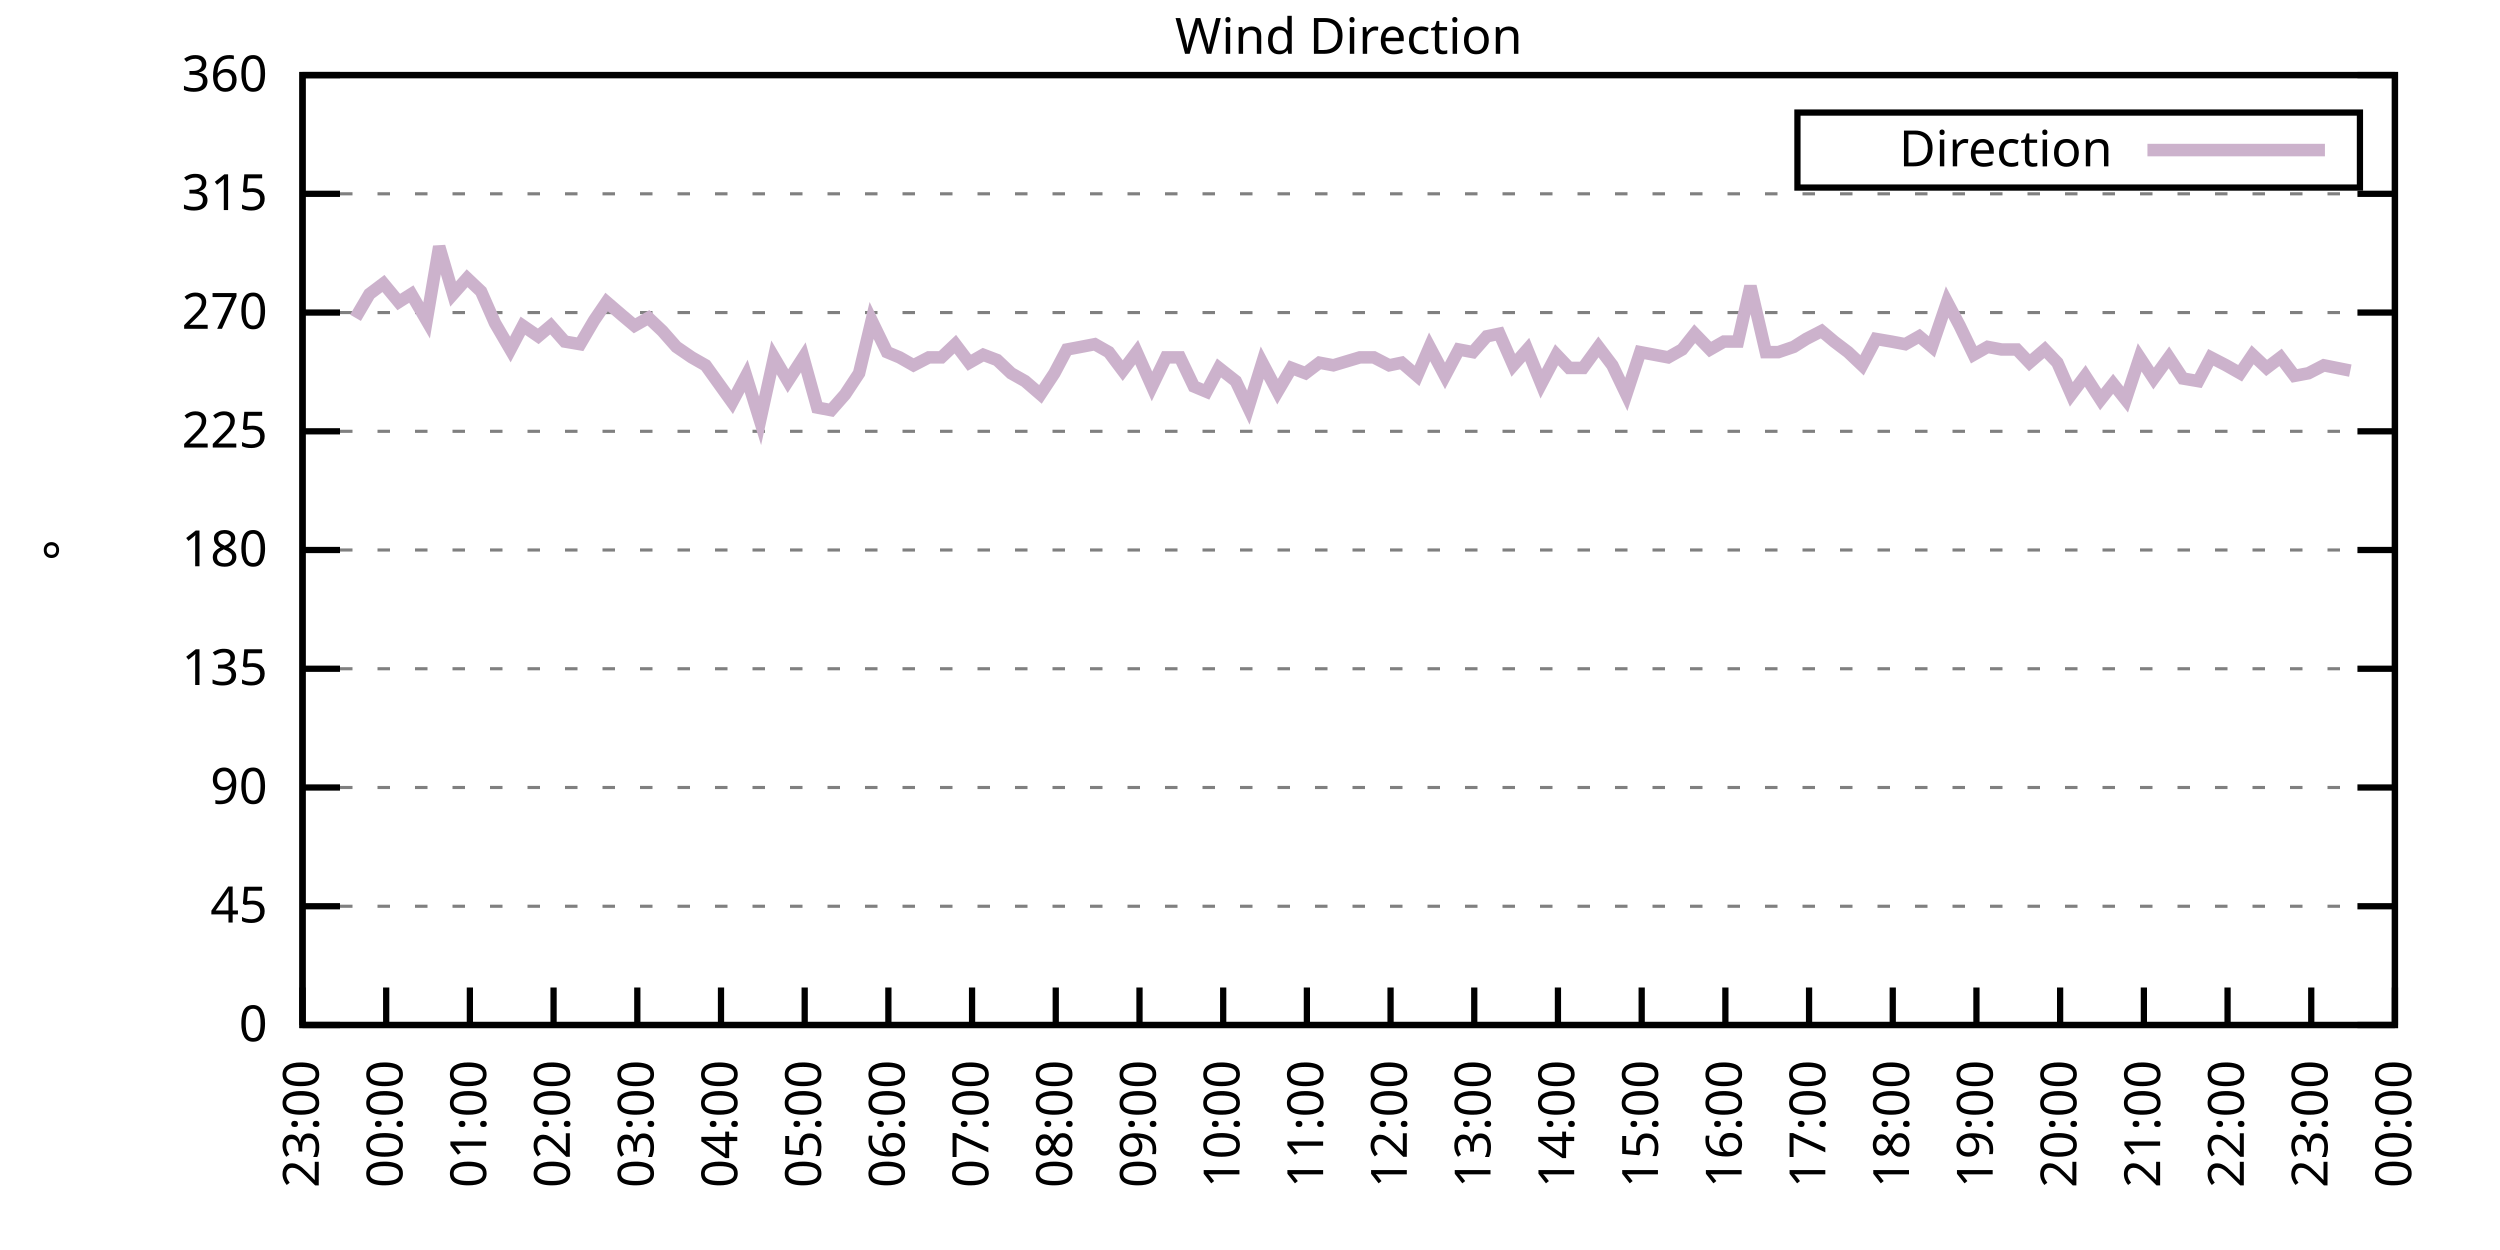
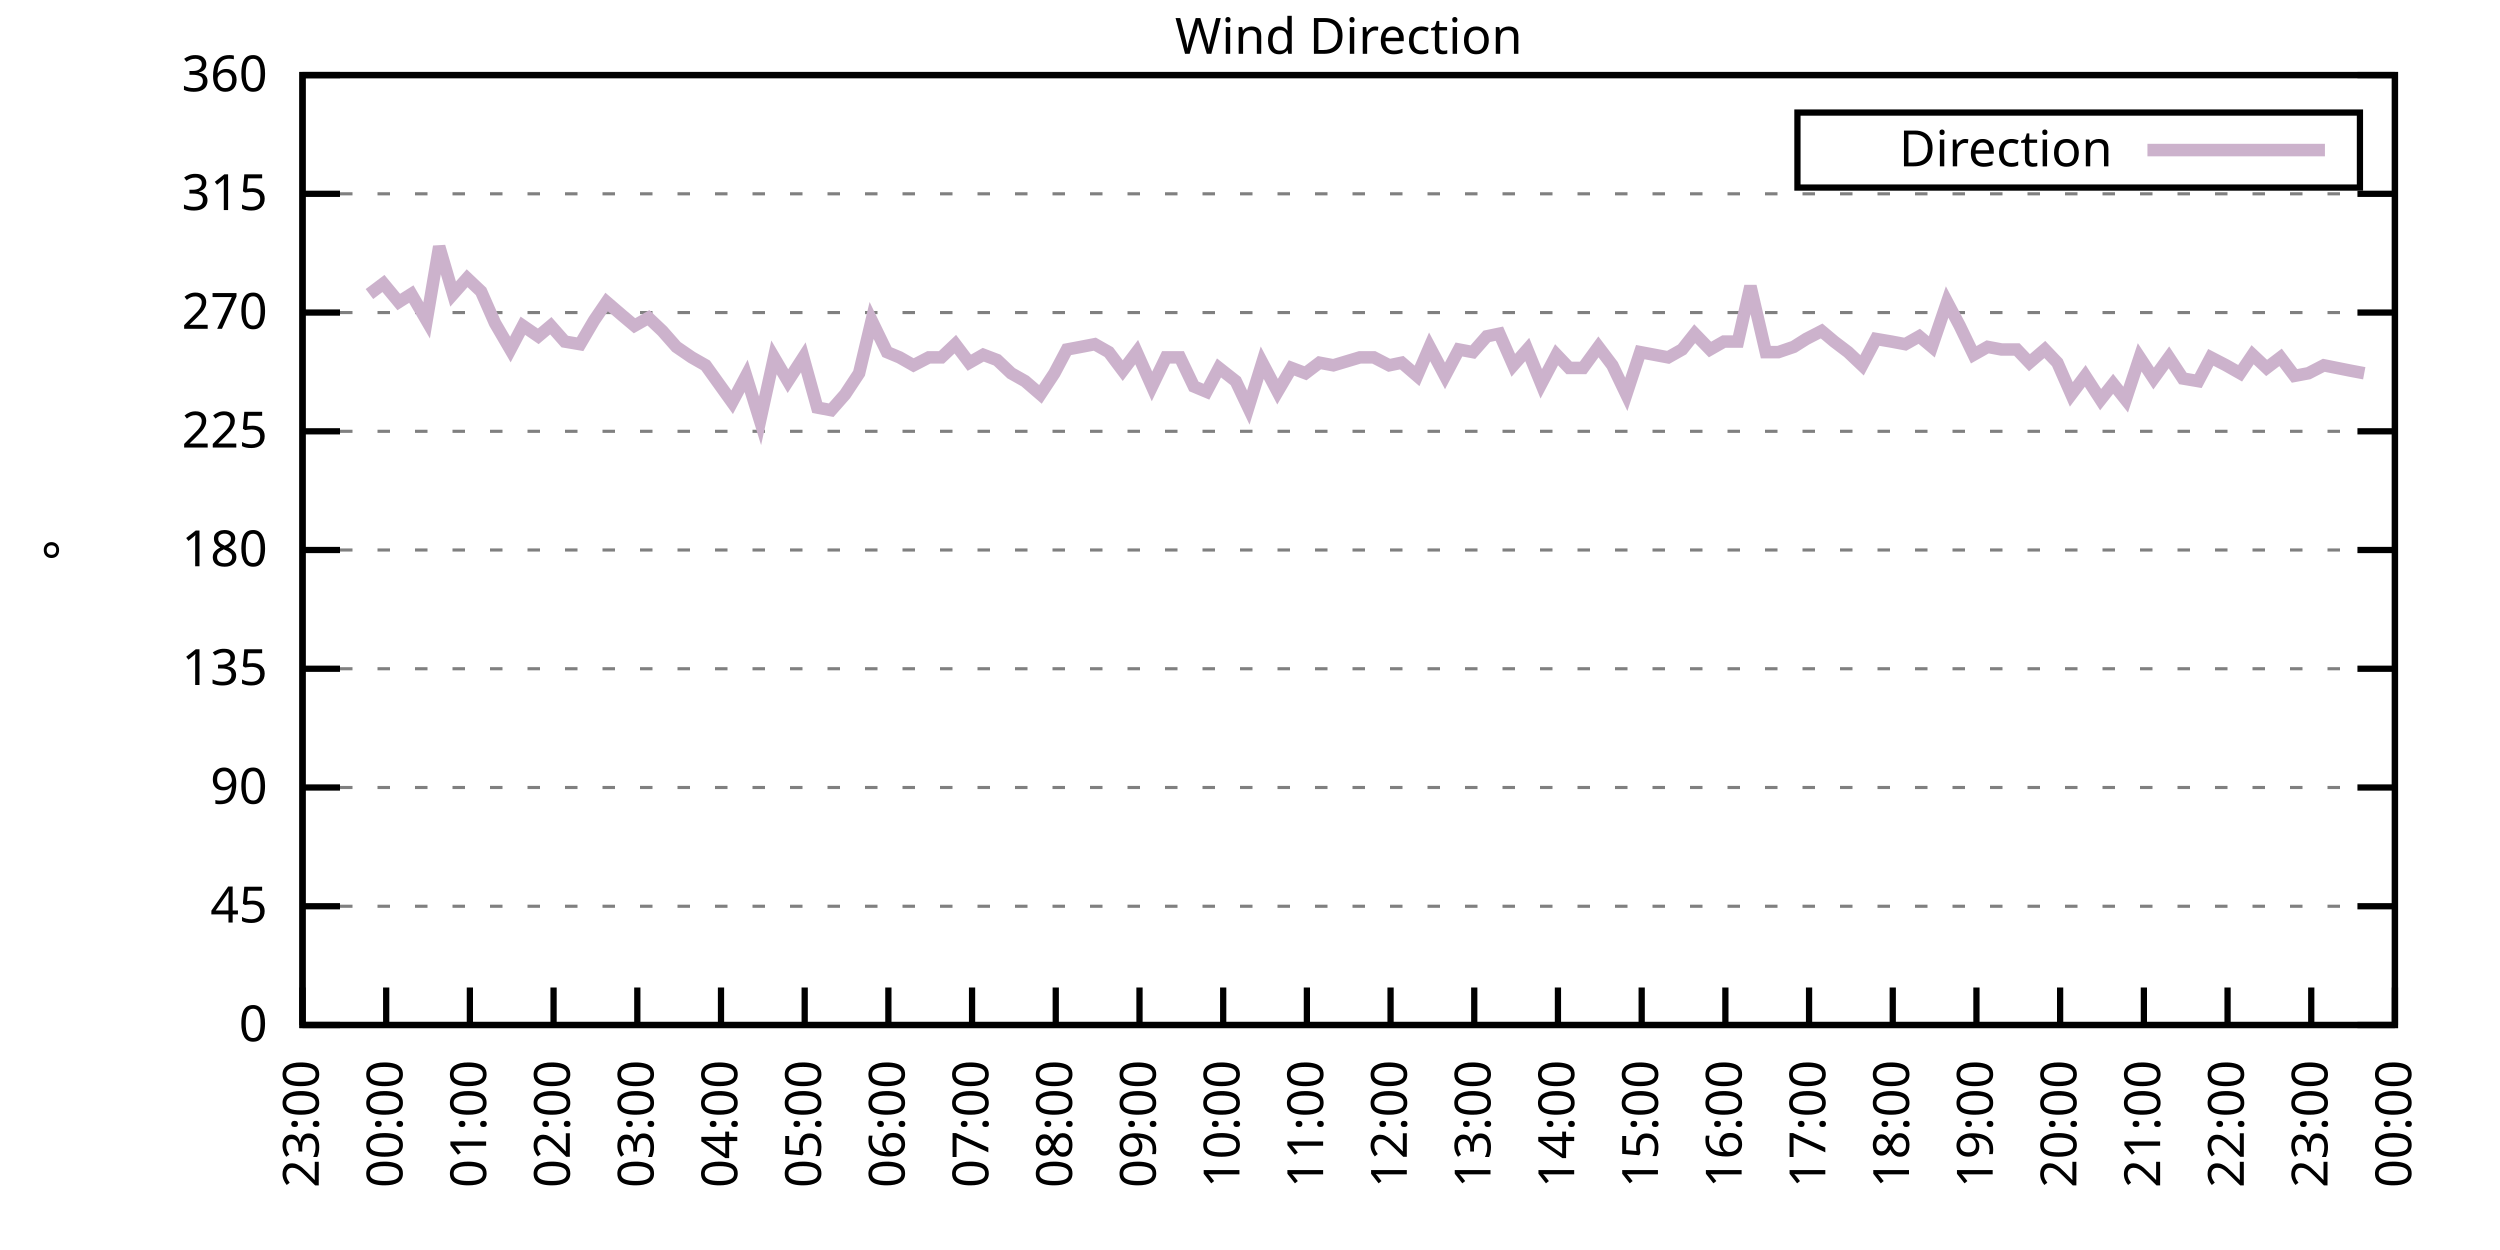
<svg xmlns="http://www.w3.org/2000/svg" xmlns:xlink="http://www.w3.org/1999/xlink" width="400" height="200" viewBox="0 0 400 200">
  <g id="gnuplot_canvas">
    <rect x="0" y="0" width="400" height="200" fill="none" />
    <defs>
      <circle id="gpDot" r="0.5" stroke-width="0.5" stroke="currentColor" />
      <path id="gpPt0" stroke-width="0.333" stroke="currentColor" d="M-1,0 h2 M0,-1 v2" />
      <path id="gpPt1" stroke-width="0.333" stroke="currentColor" d="M-1,-1 L1,1 M1,-1 L-1,1" />
      <path id="gpPt2" stroke-width="0.333" stroke="currentColor" d="M-1,0 L1,0 M0,-1 L0,1 M-1,-1 L1,1 M-1,1 L1,-1" />
      <rect id="gpPt3" stroke-width="0.333" stroke="currentColor" x="-1" y="-1" width="2" height="2" />
      <rect id="gpPt4" stroke-width="0.333" stroke="currentColor" fill="currentColor" x="-1" y="-1" width="2" height="2" />
      <circle id="gpPt5" stroke-width="0.333" stroke="currentColor" cx="0" cy="0" r="1" />
      <use xlink:href="#gpPt5" id="gpPt6" fill="currentColor" stroke="none" />
      <path id="gpPt7" stroke-width="0.333" stroke="currentColor" d="M0,-1.33 L-1.33,0.67 L1.33,0.67 z" />
      <use xlink:href="#gpPt7" id="gpPt8" fill="currentColor" stroke="none" />
      <use xlink:href="#gpPt7" id="gpPt9" stroke="currentColor" transform="rotate(180)" />
      <use xlink:href="#gpPt9" id="gpPt10" fill="currentColor" stroke="none" />
      <use xlink:href="#gpPt3" id="gpPt11" stroke="currentColor" transform="rotate(45)" />
      <use xlink:href="#gpPt11" id="gpPt12" fill="currentColor" stroke="none" />
      <path id="gpPt13" stroke-width="0.333" stroke="currentColor" d="M0,1.330 L1.265,0.411 L0.782,-1.067 L-0.782,-1.076 L-1.265,0.411 z" />
      <use xlink:href="#gpPt13" id="gpPt14" fill="currentColor" stroke="none" />
      <filter id="textbox" filterUnits="objectBoundingBox" x="0" y="0" height="1" width="1">
        <feFlood flood-color="white" flood-opacity="1" result="bgnd" />
        <feComposite in="SourceGraphic" in2="bgnd" operator="atop" />
      </filter>
      <filter id="greybox" filterUnits="objectBoundingBox" x="0" y="0" height="1" width="1">
        <feFlood flood-color="lightgrey" flood-opacity="1" result="grey" />
        <feComposite in="SourceGraphic" in2="grey" operator="atop" />
      </filter>
    </defs>
    <g fill="none" color="white" stroke="currentColor" stroke-width="1.00" stroke-linecap="butt" stroke-linejoin="miter">
</g>
    <g fill="none" color="black" stroke="currentColor" stroke-width="1.00" stroke-linecap="butt" stroke-linejoin="miter">
      <g stroke="none" shape-rendering="crispEdges">
        <polygon fill="rgb(255, 255, 255)" points="48.40,164.00 383.18,164.00 383.18,12.02 48.40,12.02 " />
      </g>
    </g>
    <g fill="none" color="black" stroke="currentColor" stroke-width="1.00" stroke-linecap="butt" stroke-linejoin="miter">
</g>
    <g fill="none" color="black" stroke="black" stroke-width="0.50" stroke-linecap="butt" stroke-linejoin="miter">
</g>
    <g fill="none" color="gray" stroke="currentColor" stroke-width="0.50" stroke-linecap="butt" stroke-linejoin="miter">
      <path stroke="gray" stroke-dasharray="2,4" class="gridline" d="M48.40,164.00 L383.19,164.00  " />
    </g>
    <g fill="none" color="gray" stroke="gray" stroke-width="1.00" stroke-linecap="butt" stroke-linejoin="miter">
</g>
    <g fill="none" color="black" stroke="currentColor" stroke-width="1.00" stroke-linecap="butt" stroke-linejoin="miter">
      <path stroke="black" d="M48.40,164.00 L54.40,164.00 M383.19,164.00 L377.19,164.00  " />
      <g transform="translate(42.80,166.60)" stroke="none" fill="black" font-family="Sans" font-size="8.00" text-anchor="end">
        <text>
          <tspan font-family="Sans"> 0</tspan>
        </text>
      </g>
    </g>
    <g fill="none" color="black" stroke="currentColor" stroke-width="1.00" stroke-linecap="butt" stroke-linejoin="miter">
</g>
    <g fill="none" color="black" stroke="black" stroke-width="0.50" stroke-linecap="butt" stroke-linejoin="miter">
</g>
    <g fill="none" color="gray" stroke="currentColor" stroke-width="0.50" stroke-linecap="butt" stroke-linejoin="miter">
      <path stroke="gray" stroke-dasharray="2,4" class="gridline" d="M48.40,145.00 L383.19,145.00  " />
    </g>
    <g fill="none" color="gray" stroke="gray" stroke-width="1.00" stroke-linecap="butt" stroke-linejoin="miter">
</g>
    <g fill="none" color="black" stroke="currentColor" stroke-width="1.00" stroke-linecap="butt" stroke-linejoin="miter">
      <path stroke="black" d="M48.40,145.00 L54.40,145.00 M383.19,145.00 L377.19,145.00  " />
      <g transform="translate(42.80,147.60)" stroke="none" fill="black" font-family="Sans" font-size="8.00" text-anchor="end">
        <text>
          <tspan font-family="Sans"> 45</tspan>
        </text>
      </g>
    </g>
    <g fill="none" color="black" stroke="currentColor" stroke-width="1.00" stroke-linecap="butt" stroke-linejoin="miter">
</g>
    <g fill="none" color="black" stroke="black" stroke-width="0.50" stroke-linecap="butt" stroke-linejoin="miter">
</g>
    <g fill="none" color="gray" stroke="currentColor" stroke-width="0.50" stroke-linecap="butt" stroke-linejoin="miter">
      <path stroke="gray" stroke-dasharray="2,4" class="gridline" d="M48.40,126.00 L383.19,126.00  " />
    </g>
    <g fill="none" color="gray" stroke="gray" stroke-width="1.00" stroke-linecap="butt" stroke-linejoin="miter">
</g>
    <g fill="none" color="black" stroke="currentColor" stroke-width="1.00" stroke-linecap="butt" stroke-linejoin="miter">
      <path stroke="black" d="M48.40,126.00 L54.40,126.00 M383.19,126.00 L377.19,126.00  " />
      <g transform="translate(42.80,128.60)" stroke="none" fill="black" font-family="Sans" font-size="8.00" text-anchor="end">
        <text>
          <tspan font-family="Sans"> 90</tspan>
        </text>
      </g>
    </g>
    <g fill="none" color="black" stroke="currentColor" stroke-width="1.00" stroke-linecap="butt" stroke-linejoin="miter">
</g>
    <g fill="none" color="black" stroke="black" stroke-width="0.50" stroke-linecap="butt" stroke-linejoin="miter">
</g>
    <g fill="none" color="gray" stroke="currentColor" stroke-width="0.50" stroke-linecap="butt" stroke-linejoin="miter">
      <path stroke="gray" stroke-dasharray="2,4" class="gridline" d="M48.40,107.00 L383.19,107.00  " />
    </g>
    <g fill="none" color="gray" stroke="gray" stroke-width="1.00" stroke-linecap="butt" stroke-linejoin="miter">
</g>
    <g fill="none" color="black" stroke="currentColor" stroke-width="1.00" stroke-linecap="butt" stroke-linejoin="miter">
      <path stroke="black" d="M48.40,107.00 L54.40,107.00 M383.19,107.00 L377.19,107.00  " />
      <g transform="translate(42.80,109.60)" stroke="none" fill="black" font-family="Sans" font-size="8.00" text-anchor="end">
        <text>
          <tspan font-family="Sans"> 135</tspan>
        </text>
      </g>
    </g>
    <g fill="none" color="black" stroke="currentColor" stroke-width="1.00" stroke-linecap="butt" stroke-linejoin="miter">
</g>
    <g fill="none" color="black" stroke="black" stroke-width="0.50" stroke-linecap="butt" stroke-linejoin="miter">
</g>
    <g fill="none" color="gray" stroke="currentColor" stroke-width="0.50" stroke-linecap="butt" stroke-linejoin="miter">
      <path stroke="gray" stroke-dasharray="2,4" class="gridline" d="M48.40,88.00 L383.19,88.00  " />
    </g>
    <g fill="none" color="gray" stroke="gray" stroke-width="1.00" stroke-linecap="butt" stroke-linejoin="miter">
</g>
    <g fill="none" color="black" stroke="currentColor" stroke-width="1.00" stroke-linecap="butt" stroke-linejoin="miter">
      <path stroke="black" d="M48.40,88.00 L54.40,88.00 M383.19,88.00 L377.19,88.00  " />
      <g transform="translate(42.80,90.60)" stroke="none" fill="black" font-family="Sans" font-size="8.00" text-anchor="end">
        <text>
          <tspan font-family="Sans"> 180</tspan>
        </text>
      </g>
    </g>
    <g fill="none" color="black" stroke="currentColor" stroke-width="1.00" stroke-linecap="butt" stroke-linejoin="miter">
</g>
    <g fill="none" color="black" stroke="black" stroke-width="0.50" stroke-linecap="butt" stroke-linejoin="miter">
</g>
    <g fill="none" color="gray" stroke="currentColor" stroke-width="0.50" stroke-linecap="butt" stroke-linejoin="miter">
      <path stroke="gray" stroke-dasharray="2,4" class="gridline" d="M48.40,69.01 L383.19,69.01  " />
    </g>
    <g fill="none" color="gray" stroke="gray" stroke-width="1.00" stroke-linecap="butt" stroke-linejoin="miter">
</g>
    <g fill="none" color="black" stroke="currentColor" stroke-width="1.00" stroke-linecap="butt" stroke-linejoin="miter">
      <path stroke="black" d="M48.40,69.01 L54.40,69.01 M383.19,69.01 L377.19,69.01  " />
      <g transform="translate(42.80,71.61)" stroke="none" fill="black" font-family="Sans" font-size="8.00" text-anchor="end">
        <text>
          <tspan font-family="Sans"> 225</tspan>
        </text>
      </g>
    </g>
    <g fill="none" color="black" stroke="currentColor" stroke-width="1.00" stroke-linecap="butt" stroke-linejoin="miter">
</g>
    <g fill="none" color="black" stroke="black" stroke-width="0.50" stroke-linecap="butt" stroke-linejoin="miter">
</g>
    <g fill="none" color="gray" stroke="currentColor" stroke-width="0.50" stroke-linecap="butt" stroke-linejoin="miter">
      <path stroke="gray" stroke-dasharray="2,4" class="gridline" d="M48.40,50.01 L383.19,50.01  " />
    </g>
    <g fill="none" color="gray" stroke="gray" stroke-width="1.00" stroke-linecap="butt" stroke-linejoin="miter">
</g>
    <g fill="none" color="black" stroke="currentColor" stroke-width="1.00" stroke-linecap="butt" stroke-linejoin="miter">
      <path stroke="black" d="M48.40,50.01 L54.40,50.01 M383.19,50.01 L377.19,50.01  " />
      <g transform="translate(42.80,52.61)" stroke="none" fill="black" font-family="Sans" font-size="8.00" text-anchor="end">
        <text>
          <tspan font-family="Sans"> 270</tspan>
        </text>
      </g>
    </g>
    <g fill="none" color="black" stroke="currentColor" stroke-width="1.00" stroke-linecap="butt" stroke-linejoin="miter">
</g>
    <g fill="none" color="black" stroke="black" stroke-width="0.50" stroke-linecap="butt" stroke-linejoin="miter">
</g>
    <g fill="none" color="gray" stroke="currentColor" stroke-width="0.50" stroke-linecap="butt" stroke-linejoin="miter">
      <path stroke="gray" stroke-dasharray="2,4" class="gridline" d="M48.40,31.01 L383.19,31.01  " />
    </g>
    <g fill="none" color="gray" stroke="gray" stroke-width="1.00" stroke-linecap="butt" stroke-linejoin="miter">
</g>
    <g fill="none" color="black" stroke="currentColor" stroke-width="1.00" stroke-linecap="butt" stroke-linejoin="miter">
      <path stroke="black" d="M48.40,31.01 L54.40,31.01 M383.19,31.01 L377.19,31.01  " />
      <g transform="translate(42.80,33.61)" stroke="none" fill="black" font-family="Sans" font-size="8.00" text-anchor="end">
        <text>
          <tspan font-family="Sans"> 315</tspan>
        </text>
      </g>
    </g>
    <g fill="none" color="black" stroke="currentColor" stroke-width="1.00" stroke-linecap="butt" stroke-linejoin="miter">
</g>
    <g fill="none" color="black" stroke="black" stroke-width="0.50" stroke-linecap="butt" stroke-linejoin="miter">
</g>
    <g fill="none" color="gray" stroke="currentColor" stroke-width="0.50" stroke-linecap="butt" stroke-linejoin="miter">
      <path stroke="gray" stroke-dasharray="2,4" class="gridline" d="M48.40,12.01 L383.19,12.01  " />
    </g>
    <g fill="none" color="gray" stroke="gray" stroke-width="1.00" stroke-linecap="butt" stroke-linejoin="miter">
</g>
    <g fill="none" color="black" stroke="currentColor" stroke-width="1.00" stroke-linecap="butt" stroke-linejoin="miter">
      <path stroke="black" d="M48.40,12.01 L54.40,12.01 M383.19,12.01 L377.19,12.01  " />
      <g transform="translate(42.80,14.61)" stroke="none" fill="black" font-family="Sans" font-size="8.00" text-anchor="end">
        <text>
          <tspan font-family="Sans"> 360</tspan>
        </text>
      </g>
    </g>
    <g fill="none" color="black" stroke="currentColor" stroke-width="1.00" stroke-linecap="butt" stroke-linejoin="miter">
      <path stroke="black" d="M48.40,164.00 L48.40,158.00  " />
      <g transform="translate(51.00,169.60) rotate(270.00)" stroke="none" fill="black" font-family="Sans" font-size="8.00" text-anchor="end">
        <text>
          <tspan font-family="Sans">23:00</tspan>
        </text>
      </g>
    </g>
    <g fill="none" color="black" stroke="currentColor" stroke-width="1.00" stroke-linecap="butt" stroke-linejoin="miter">
      <path stroke="black" d="M61.79,164.00 L61.79,158.00  " />
      <g transform="translate(64.39,169.60) rotate(270.00)" stroke="none" fill="black" font-family="Sans" font-size="8.00" text-anchor="end">
        <text>
          <tspan font-family="Sans">00:00</tspan>
        </text>
      </g>
    </g>
    <g fill="none" color="black" stroke="currentColor" stroke-width="1.00" stroke-linecap="butt" stroke-linejoin="miter">
      <path stroke="black" d="M75.18,164.00 L75.18,158.00  " />
      <g transform="translate(77.78,169.60) rotate(270.00)" stroke="none" fill="black" font-family="Sans" font-size="8.00" text-anchor="end">
        <text>
          <tspan font-family="Sans">01:00</tspan>
        </text>
      </g>
    </g>
    <g fill="none" color="black" stroke="currentColor" stroke-width="1.00" stroke-linecap="butt" stroke-linejoin="miter">
      <path stroke="black" d="M88.57,164.00 L88.57,158.00  " />
      <g transform="translate(91.17,169.60) rotate(270.00)" stroke="none" fill="black" font-family="Sans" font-size="8.00" text-anchor="end">
        <text>
          <tspan font-family="Sans">02:00</tspan>
        </text>
      </g>
    </g>
    <g fill="none" color="black" stroke="currentColor" stroke-width="1.00" stroke-linecap="butt" stroke-linejoin="miter">
      <path stroke="black" d="M101.97,164.00 L101.97,158.00  " />
      <g transform="translate(104.57,169.60) rotate(270.00)" stroke="none" fill="black" font-family="Sans" font-size="8.00" text-anchor="end">
        <text>
          <tspan font-family="Sans">03:00</tspan>
        </text>
      </g>
    </g>
    <g fill="none" color="black" stroke="currentColor" stroke-width="1.00" stroke-linecap="butt" stroke-linejoin="miter">
      <path stroke="black" d="M115.36,164.00 L115.36,158.00  " />
      <g transform="translate(117.96,169.60) rotate(270.00)" stroke="none" fill="black" font-family="Sans" font-size="8.00" text-anchor="end">
        <text>
          <tspan font-family="Sans">04:00</tspan>
        </text>
      </g>
    </g>
    <g fill="none" color="black" stroke="currentColor" stroke-width="1.00" stroke-linecap="butt" stroke-linejoin="miter">
      <path stroke="black" d="M128.75,164.00 L128.75,158.00  " />
      <g transform="translate(131.35,169.60) rotate(270.00)" stroke="none" fill="black" font-family="Sans" font-size="8.00" text-anchor="end">
        <text>
          <tspan font-family="Sans">05:00</tspan>
        </text>
      </g>
    </g>
    <g fill="none" color="black" stroke="currentColor" stroke-width="1.00" stroke-linecap="butt" stroke-linejoin="miter">
      <path stroke="black" d="M142.14,164.00 L142.14,158.00  " />
      <g transform="translate(144.74,169.60) rotate(270.00)" stroke="none" fill="black" font-family="Sans" font-size="8.00" text-anchor="end">
        <text>
          <tspan font-family="Sans">06:00</tspan>
        </text>
      </g>
    </g>
    <g fill="none" color="black" stroke="currentColor" stroke-width="1.00" stroke-linecap="butt" stroke-linejoin="miter">
      <path stroke="black" d="M155.53,164.00 L155.53,158.00  " />
      <g transform="translate(158.13,169.60) rotate(270.00)" stroke="none" fill="black" font-family="Sans" font-size="8.00" text-anchor="end">
        <text>
          <tspan font-family="Sans">07:00</tspan>
        </text>
      </g>
    </g>
    <g fill="none" color="black" stroke="currentColor" stroke-width="1.00" stroke-linecap="butt" stroke-linejoin="miter">
      <path stroke="black" d="M168.92,164.00 L168.92,158.00  " />
      <g transform="translate(171.52,169.60) rotate(270.00)" stroke="none" fill="black" font-family="Sans" font-size="8.00" text-anchor="end">
        <text>
          <tspan font-family="Sans">08:00</tspan>
        </text>
      </g>
    </g>
    <g fill="none" color="black" stroke="currentColor" stroke-width="1.00" stroke-linecap="butt" stroke-linejoin="miter">
      <path stroke="black" d="M182.32,164.00 L182.32,158.00  " />
      <g transform="translate(184.92,169.60) rotate(270.00)" stroke="none" fill="black" font-family="Sans" font-size="8.00" text-anchor="end">
        <text>
          <tspan font-family="Sans">09:00</tspan>
        </text>
      </g>
    </g>
    <g fill="none" color="black" stroke="currentColor" stroke-width="1.00" stroke-linecap="butt" stroke-linejoin="miter">
      <path stroke="black" d="M195.71,164.00 L195.71,158.00  " />
      <g transform="translate(198.31,169.60) rotate(270.00)" stroke="none" fill="black" font-family="Sans" font-size="8.00" text-anchor="end">
        <text>
          <tspan font-family="Sans">10:00</tspan>
        </text>
      </g>
    </g>
    <g fill="none" color="black" stroke="currentColor" stroke-width="1.00" stroke-linecap="butt" stroke-linejoin="miter">
      <path stroke="black" d="M209.10,164.00 L209.10,158.00  " />
      <g transform="translate(211.70,169.60) rotate(270.00)" stroke="none" fill="black" font-family="Sans" font-size="8.00" text-anchor="end">
        <text>
          <tspan font-family="Sans">11:00</tspan>
        </text>
      </g>
    </g>
    <g fill="none" color="black" stroke="currentColor" stroke-width="1.00" stroke-linecap="butt" stroke-linejoin="miter">
      <path stroke="black" d="M222.49,164.00 L222.49,158.00  " />
      <g transform="translate(225.09,169.60) rotate(270.00)" stroke="none" fill="black" font-family="Sans" font-size="8.00" text-anchor="end">
        <text>
          <tspan font-family="Sans">12:00</tspan>
        </text>
      </g>
    </g>
    <g fill="none" color="black" stroke="currentColor" stroke-width="1.00" stroke-linecap="butt" stroke-linejoin="miter">
      <path stroke="black" d="M235.88,164.00 L235.88,158.00  " />
      <g transform="translate(238.48,169.60) rotate(270.00)" stroke="none" fill="black" font-family="Sans" font-size="8.00" text-anchor="end">
        <text>
          <tspan font-family="Sans">13:00</tspan>
        </text>
      </g>
    </g>
    <g fill="none" color="black" stroke="currentColor" stroke-width="1.00" stroke-linecap="butt" stroke-linejoin="miter">
      <path stroke="black" d="M249.27,164.00 L249.27,158.00  " />
      <g transform="translate(251.87,169.60) rotate(270.00)" stroke="none" fill="black" font-family="Sans" font-size="8.00" text-anchor="end">
        <text>
          <tspan font-family="Sans">14:00</tspan>
        </text>
      </g>
    </g>
    <g fill="none" color="black" stroke="currentColor" stroke-width="1.00" stroke-linecap="butt" stroke-linejoin="miter">
      <path stroke="black" d="M262.67,164.00 L262.67,158.00  " />
      <g transform="translate(265.27,169.60) rotate(270.00)" stroke="none" fill="black" font-family="Sans" font-size="8.00" text-anchor="end">
        <text>
          <tspan font-family="Sans">15:00</tspan>
        </text>
      </g>
    </g>
    <g fill="none" color="black" stroke="currentColor" stroke-width="1.00" stroke-linecap="butt" stroke-linejoin="miter">
      <path stroke="black" d="M276.06,164.00 L276.06,158.00  " />
      <g transform="translate(278.66,169.60) rotate(270.00)" stroke="none" fill="black" font-family="Sans" font-size="8.00" text-anchor="end">
        <text>
          <tspan font-family="Sans">16:00</tspan>
        </text>
      </g>
    </g>
    <g fill="none" color="black" stroke="currentColor" stroke-width="1.00" stroke-linecap="butt" stroke-linejoin="miter">
      <path stroke="black" d="M289.45,164.00 L289.45,158.00  " />
      <g transform="translate(292.05,169.60) rotate(270.00)" stroke="none" fill="black" font-family="Sans" font-size="8.00" text-anchor="end">
        <text>
          <tspan font-family="Sans">17:00</tspan>
        </text>
      </g>
    </g>
    <g fill="none" color="black" stroke="currentColor" stroke-width="1.00" stroke-linecap="butt" stroke-linejoin="miter">
      <path stroke="black" d="M302.84,164.00 L302.84,158.00  " />
      <g transform="translate(305.44,169.60) rotate(270.00)" stroke="none" fill="black" font-family="Sans" font-size="8.00" text-anchor="end">
        <text>
          <tspan font-family="Sans">18:00</tspan>
        </text>
      </g>
    </g>
    <g fill="none" color="black" stroke="currentColor" stroke-width="1.00" stroke-linecap="butt" stroke-linejoin="miter">
      <path stroke="black" d="M316.23,164.00 L316.23,158.00  " />
      <g transform="translate(318.83,169.60) rotate(270.00)" stroke="none" fill="black" font-family="Sans" font-size="8.00" text-anchor="end">
        <text>
          <tspan font-family="Sans">19:00</tspan>
        </text>
      </g>
    </g>
    <g fill="none" color="black" stroke="currentColor" stroke-width="1.00" stroke-linecap="butt" stroke-linejoin="miter">
      <path stroke="black" d="M329.62,164.00 L329.62,158.00  " />
      <g transform="translate(332.22,169.60) rotate(270.00)" stroke="none" fill="black" font-family="Sans" font-size="8.00" text-anchor="end">
        <text>
          <tspan font-family="Sans">20:00</tspan>
        </text>
      </g>
    </g>
    <g fill="none" color="black" stroke="currentColor" stroke-width="1.00" stroke-linecap="butt" stroke-linejoin="miter">
      <path stroke="black" d="M343.02,164.00 L343.02,158.00  " />
      <g transform="translate(345.62,169.60) rotate(270.00)" stroke="none" fill="black" font-family="Sans" font-size="8.00" text-anchor="end">
        <text>
          <tspan font-family="Sans">21:00</tspan>
        </text>
      </g>
    </g>
    <g fill="none" color="black" stroke="currentColor" stroke-width="1.00" stroke-linecap="butt" stroke-linejoin="miter">
      <path stroke="black" d="M356.41,164.00 L356.41,158.00  " />
      <g transform="translate(359.01,169.60) rotate(270.00)" stroke="none" fill="black" font-family="Sans" font-size="8.00" text-anchor="end">
        <text>
          <tspan font-family="Sans">22:00</tspan>
        </text>
      </g>
    </g>
    <g fill="none" color="black" stroke="currentColor" stroke-width="1.00" stroke-linecap="butt" stroke-linejoin="miter">
      <path stroke="black" d="M369.80,164.00 L369.80,158.00  " />
      <g transform="translate(372.40,169.60) rotate(270.00)" stroke="none" fill="black" font-family="Sans" font-size="8.00" text-anchor="end">
        <text>
          <tspan font-family="Sans">23:00</tspan>
        </text>
      </g>
    </g>
    <g fill="none" color="black" stroke="currentColor" stroke-width="1.00" stroke-linecap="butt" stroke-linejoin="miter">
      <path stroke="black" d="M383.19,164.00 L383.19,158.00  " />
      <g transform="translate(385.79,169.60) rotate(270.00)" stroke="none" fill="black" font-family="Sans" font-size="8.00" text-anchor="end">
        <text>
          <tspan font-family="Sans">00:00</tspan>
        </text>
      </g>
    </g>
    <g fill="none" color="black" stroke="currentColor" stroke-width="1.00" stroke-linecap="butt" stroke-linejoin="miter">
</g>
    <g fill="none" color="black" stroke="currentColor" stroke-width="1.00" stroke-linecap="butt" stroke-linejoin="miter">
      <path stroke="black" d="M48.40,12.01 L48.40,164.00 L383.19,164.00 L383.19,12.01 L48.40,12.01 Z  " />
    </g>
    <g fill="none" color="black" stroke="currentColor" stroke-width="1.00" stroke-linecap="butt" stroke-linejoin="miter">
</g>
    <g fill="none" color="black" stroke="currentColor" stroke-width="1.00" stroke-linecap="butt" stroke-linejoin="miter">
      <path stroke="black" d="M287.59,30.01 L287.59,18.01 L377.59,18.01 L377.59,30.01 L287.59,30.01 Z  " />
    </g>
    <g id="Wind_direction_plot_1">
      <g fill="none" color="white" stroke="black" stroke-width="2.00" stroke-linecap="butt" stroke-linejoin="miter">
</g>
      <g fill="none" color="black" stroke="currentColor" stroke-width="2.00" stroke-linecap="butt" stroke-linejoin="miter">
        <g transform="translate(337.99,26.61)" stroke="none" fill="black" font-family="Sans" font-size="8.00" text-anchor="end">
          <text>
            <tspan font-family="Sans">Direction</tspan>
          </text>
        </g>
      </g>
      <g fill="none" color="black" stroke="currentColor" stroke-width="2.00" stroke-linecap="butt" stroke-linejoin="miter">
-         <path stroke="rgb(204, 178, 204)" d="M343.59,24.01 L371.99,24.01 M56.88,50.85 L59.11,47.05 L61.35,45.36 L63.80,48.32 L65.81,47.05 L68.26,51.27   L70.27,39.45 L72.50,47.05 L74.74,44.52 L76.97,46.63 L79.20,51.70 L81.66,55.92 L83.66,52.12 L86.12,53.81   L88.13,52.12 L90.36,54.65 L92.82,55.07 L95.05,51.27 L97.06,48.32 L99.51,50.43 L101.52,52.12 L103.75,50.85   L105.98,52.96 L108.22,55.50 L110.67,57.18 L112.90,58.45 L117.14,64.36 L119.38,60.14 L121.61,67.32 L123.84,57.18   L126.07,60.98 L128.53,57.18 L130.76,65.21 L132.99,65.63 L135.22,63.10 L137.45,59.72 L139.46,51.27 L141.92,56.34   L143.93,57.18 L146.16,58.45 L148.61,57.18 L150.62,57.18 L152.85,55.07 L155.09,58.03 L157.32,56.76 L159.55,57.61   L161.78,59.72 L164.01,60.98 L166.47,63.10 L168.70,59.72 L170.71,55.92 L172.94,55.50 L175.17,55.07 L177.41,56.34   L179.64,59.30 L181.87,56.34 L184.32,61.83 L186.56,57.18 L188.79,57.18 L191.02,61.83 L193.03,62.67 L195.04,58.87   L197.72,60.98 L199.73,65.21 L201.96,58.03 L204.41,62.67 L206.64,58.87 L208.88,59.72 L211.11,58.03 L213.34,58.45   L217.58,57.18 L219.81,57.18 L222.27,58.45 L224.28,58.03 L226.73,60.14 L228.74,55.50 L231.20,60.14 L233.43,55.92   L235.66,56.34 L237.89,53.81 L239.90,53.39 L242.13,58.45 L244.36,55.92 L246.60,61.41 L249.05,56.76 L251.06,58.87   L253.29,58.87 L255.75,55.50 L257.98,58.45 L260.21,63.10 L262.44,56.34 L266.91,57.18 L269.14,55.92 L271.15,53.39   L273.60,55.92 L275.83,54.65 L278.07,54.65 L280.07,45.79 L282.53,56.34 L284.54,56.34 L286.99,55.50 L289.00,54.23   L291.46,52.96 L293.47,54.65 L295.70,56.34 L297.93,58.45 L300.16,54.23 L302.62,54.65 L304.85,55.07 L307.08,53.81   L309.09,55.50 L311.54,48.32 L313.55,52.12 L315.79,56.76 L318.02,55.50 L320.25,55.92 L322.70,55.92 L324.71,58.03   L327.17,55.92 L329.18,58.03 L331.41,63.10 L333.64,60.14 L336.10,63.94 L338.10,61.41 L340.11,63.94 L342.35,57.18   L344.58,60.56 L347.03,57.18 L349.26,60.56 L351.72,60.98 L353.73,57.18 L356.18,58.45 L358.42,59.72 L360.42,56.76   L362.66,58.87 L364.89,57.18 L367.12,60.14 L369.35,59.72 L371.81,58.45 L376.05,59.30  " />
+         <path stroke="rgb(204, 178, 204)" d="M343.59,24.01 L371.99,24.01 M59.11,47.05 L61.35,45.36 L63.80,48.32 L65.81,47.05 L68.26,51.27 L70.27,39.45   L72.50,47.05 L74.74,44.52 L76.97,46.63 L79.20,51.70 L81.66,55.92 L83.66,52.12 L86.12,53.81 L88.13,52.12   L90.36,54.65 L92.82,55.07 L95.05,51.27 L97.06,48.32 L99.51,50.43 L101.52,52.12 L103.75,50.85 L105.98,52.96   L108.22,55.50 L110.67,57.18 L112.90,58.45 L117.14,64.36 L119.38,60.14 L121.61,67.32 L123.84,57.18 L126.07,60.98   L128.53,57.18 L130.76,65.21 L132.99,65.63 L135.22,63.10 L137.45,59.72 L139.46,51.27 L141.92,56.34 L143.93,57.18   L146.16,58.45 L148.61,57.18 L150.62,57.18 L152.85,55.07 L155.09,58.03 L157.32,56.76 L159.55,57.61 L161.78,59.72   L164.01,60.98 L166.47,63.10 L168.70,59.72 L170.71,55.92 L172.94,55.50 L175.17,55.07 L177.41,56.34 L179.64,59.30   L181.87,56.34 L184.32,61.83 L186.56,57.18 L188.79,57.18 L191.02,61.83 L193.03,62.67 L195.04,58.87 L197.72,60.98   L199.73,65.21 L201.96,58.03 L204.41,62.67 L206.64,58.87 L208.88,59.72 L211.11,58.03 L213.34,58.45 L217.58,57.18   L219.81,57.18 L222.27,58.45 L224.28,58.03 L226.73,60.14 L228.74,55.50 L231.20,60.14 L233.43,55.92 L235.66,56.34   L237.89,53.81 L239.90,53.39 L242.13,58.45 L244.36,55.92 L246.60,61.41 L249.05,56.76 L251.06,58.87 L253.29,58.87   L255.75,55.50 L257.98,58.45 L260.21,63.10 L262.44,56.34 L266.91,57.18 L269.14,55.92 L271.15,53.39 L273.60,55.92   L275.83,54.65 L278.07,54.65 L280.07,45.79 L282.53,56.34 L284.54,56.34 L286.99,55.50 L289.00,54.23 L291.46,52.96   L293.47,54.65 L295.70,56.34 L297.93,58.45 L300.16,54.23 L302.62,54.65 L304.85,55.07 L307.08,53.81 L309.09,55.50   L311.54,48.32 L313.55,52.12 L315.79,56.76 L318.02,55.50 L320.25,55.92 L322.70,55.92 L324.71,58.03 L327.17,55.92   L329.18,58.03 L331.41,63.10 L333.64,60.14 L336.10,63.94 L338.10,61.41 L340.11,63.94 L342.35,57.18 L344.58,60.56   L347.03,57.18 L349.26,60.56 L351.72,60.98 L353.73,57.18 L356.18,58.45 L358.42,59.72 L360.42,56.76 L362.66,58.87   L364.89,57.18 L367.12,60.14 L369.35,59.72 L371.81,58.45 L376.05,59.30 L378.28,59.72  " />
      </g>
    </g>
    <g fill="none" color="black" stroke="currentColor" stroke-width="2.00" stroke-linecap="butt" stroke-linejoin="miter">
</g>
    <g fill="none" color="black" stroke="black" stroke-width="1.00" stroke-linecap="butt" stroke-linejoin="miter">
</g>
    <g fill="none" color="black" stroke="currentColor" stroke-width="1.00" stroke-linecap="butt" stroke-linejoin="miter">
      <path stroke="black" d="M48.40,12.01 L48.40,164.00 L383.19,164.00 L383.19,12.01 L48.40,12.01 Z  " />
      <g transform="translate(12.80,88.01) rotate(270.00)" stroke="none" fill="black" font-family="Sans" font-size="8.00" text-anchor="middle">
        <text>
          <tspan font-family="Sans">°</tspan>
        </text>
      </g>
    </g>
    <g fill="none" color="black" stroke="currentColor" stroke-width="1.00" stroke-linecap="butt" stroke-linejoin="miter">
</g>
    <g fill="none" color="black" stroke="currentColor" stroke-width="1.00" stroke-linecap="butt" stroke-linejoin="miter">
      <g transform="translate(215.79,8.61)" stroke="none" fill="black" font-family="Sans" font-size="8.00" text-anchor="middle">
        <text>
          <tspan font-family="Sans">Wind Direction</tspan>
        </text>
      </g>
    </g>
    <g fill="none" color="black" stroke="currentColor" stroke-width="1.00" stroke-linecap="butt" stroke-linejoin="miter">
</g>
  </g>
</svg>
